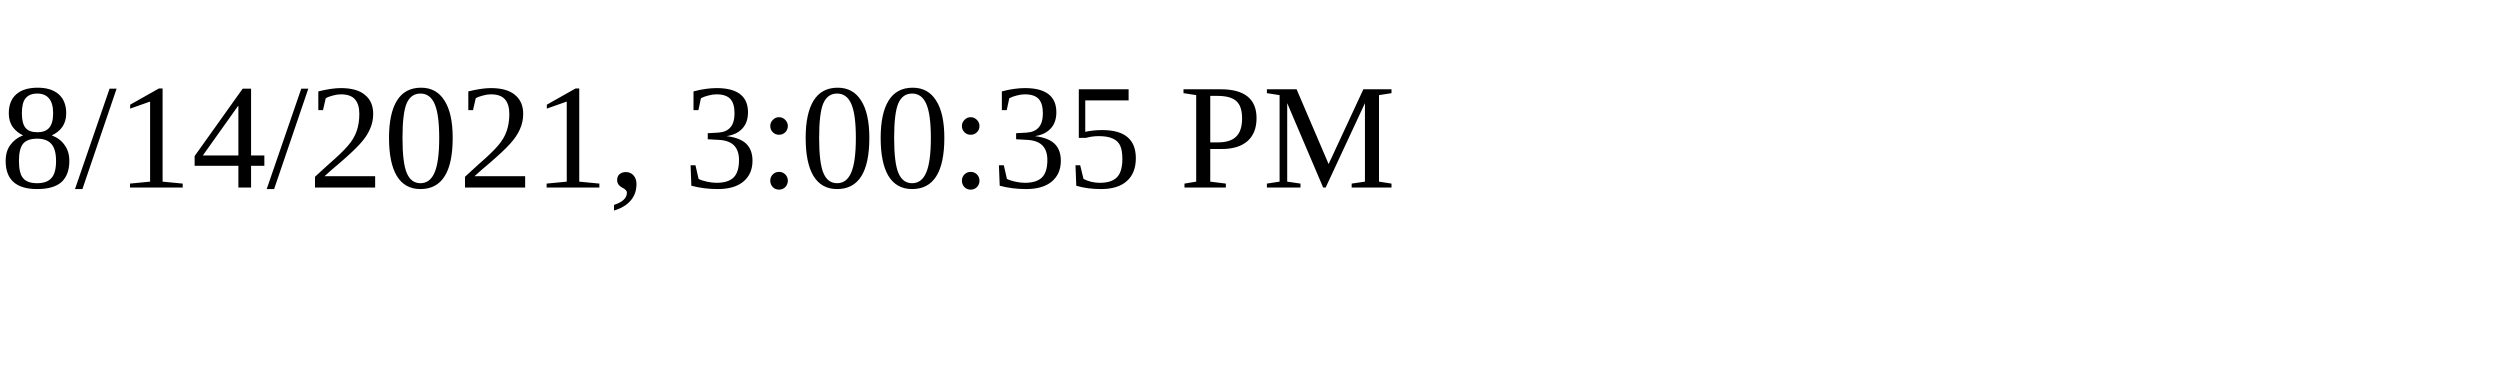
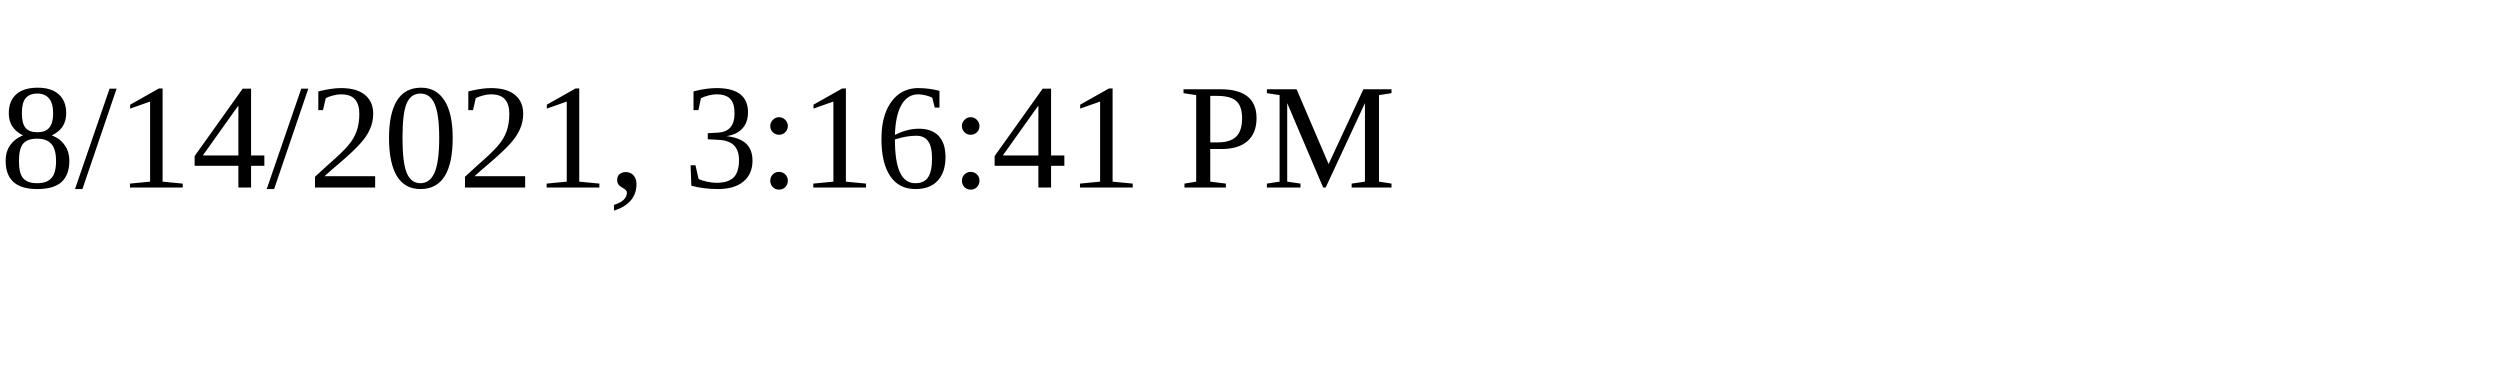
<svg xmlns="http://www.w3.org/2000/svg" height="30" width="200">
-   <text x="0" y="15">8/14/2021, 3:00:35 PM</text>
+   <text x="0" y="15">8/14/2021, 3:16:41 PM</text>
</svg>
